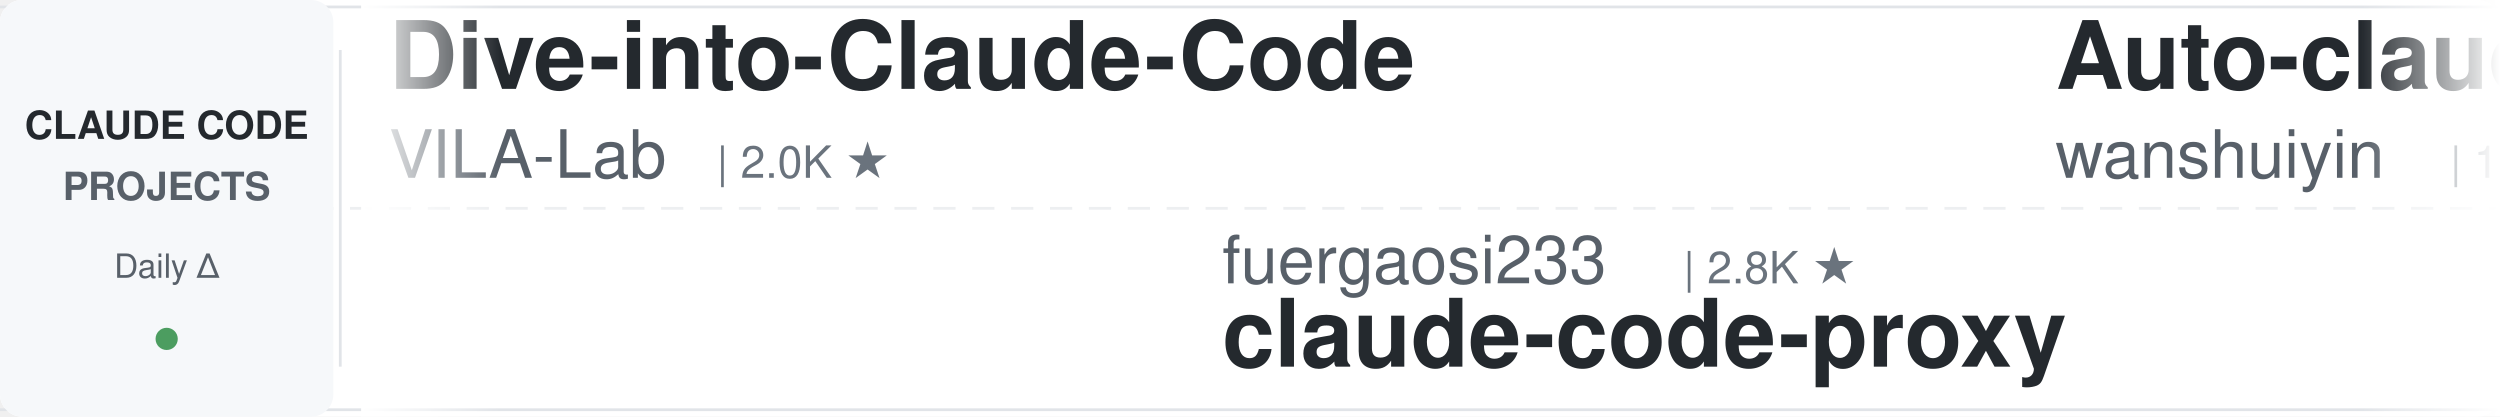
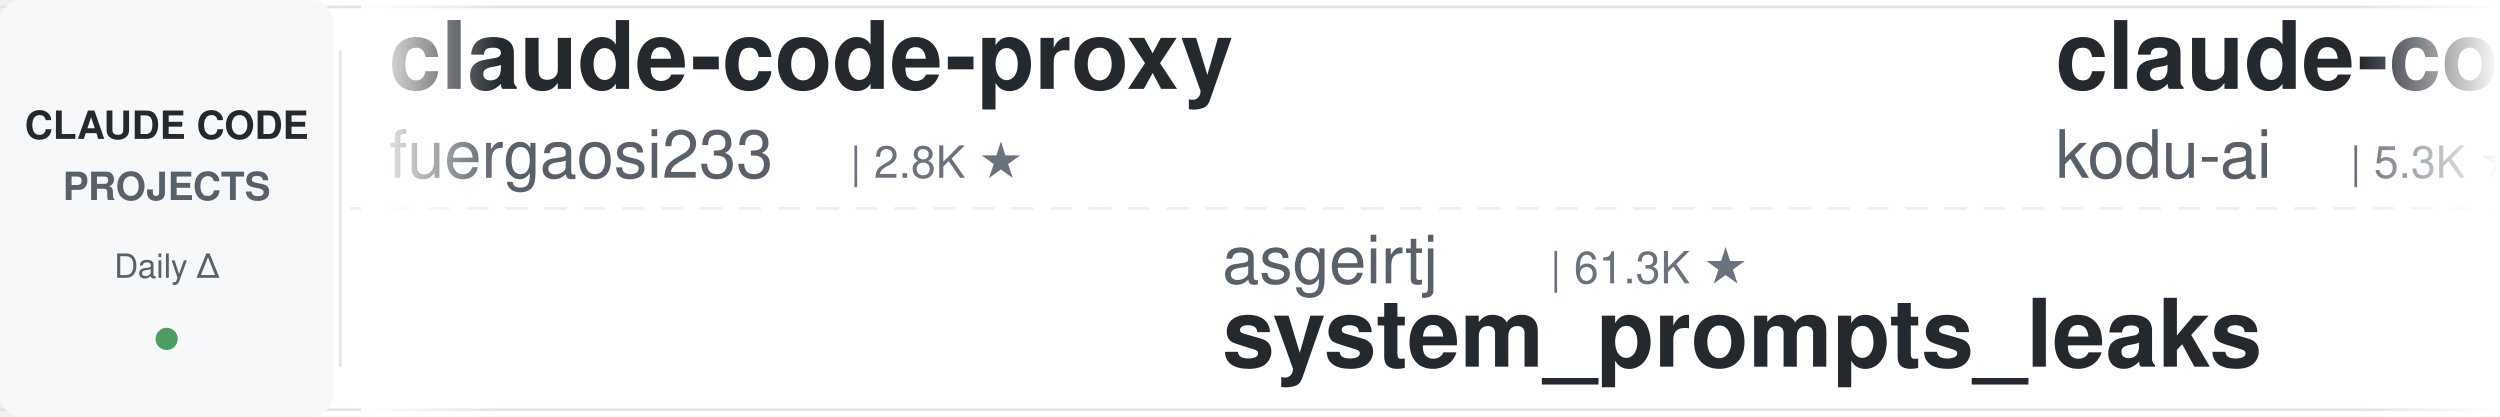
<svg xmlns="http://www.w3.org/2000/svg" width="900" height="150">
  <defs>
    <linearGradient id="leftFade" x1="0%" y1="0%" x2="100%" y2="0%">
      <stop offset="0%" style="stop-color:#ffffff;stop-opacity:1" />
      <stop offset="100%" style="stop-color:#ffffff;stop-opacity:0" />
    </linearGradient>
    <linearGradient id="rightFade" x1="0%" y1="0%" x2="100%" y2="0%">
      <stop offset="0%" style="stop-color:#ffffff;stop-opacity:0" />
      <stop offset="100%" style="stop-color:#ffffff;stop-opacity:1" />
    </linearGradient>
  </defs>
  <rect width="900" height="150" fill="#ffffff" rx="8" />
  <rect x="0" y="2" width="900" height="1" fill="#e1e4e8" />
  <rect x="0" y="147" width="900" height="1" fill="#e1e4e8" />
  <line x1="0" y1="75" x2="900" y2="75" stroke="#e1e4e8" stroke-width="1" stroke-dasharray="8 6" opacity="0.6" />
  <rect x="0" y="0" width="120" height="150" fill="#f6f8fa" rx="8" />
  <text x="60" y="50" font-family="-apple-system, BlinkMacSystemFont, 'Segoe UI', Helvetica, Arial, sans-serif" font-size="14" font-weight="600" fill="#24292e" text-anchor="middle">CLAUDE CODE</text>
  <text x="60" y="72" font-family="-apple-system, BlinkMacSystemFont, 'Segoe UI', Helvetica, Arial, sans-serif" font-size="14" font-weight="600" fill="#586069" text-anchor="middle">PROJECTS</text>
  <text x="60" y="100" font-family="-apple-system, BlinkMacSystemFont, 'Segoe UI', Helvetica, Arial, sans-serif" font-size="12" font-weight="500" fill="#586069" text-anchor="middle">Daily Δ</text>
  <circle cx="60" cy="122" r="4" fill="#22863a" opacity="0.8" />
  <rect x="122" y="18" width="1" height="114" fill="#e1e4e8" />
  <clipPath id="tickerClip">
    <rect x="130" y="0" width="770" height="150" />
  </clipPath>
  <g clip-path="url(#tickerClip)">
    <g id="tickerItems">
      <animateTransform attributeName="transform" attributeType="XML" type="translate" from="0 0" to="-3000 0" dur="54s" repeatCount="indefinite" />
      <g transform="translate(0, 0)">
-         <text x="140" y="32" font-family="-apple-system, BlinkMacSystemFont, 'Segoe UI', Helvetica, Arial, sans-serif" font-size="34" font-weight="600" fill="#24292e">Dive-into-Claude-Code</text>
-         <text x="140" y="64" font-family="-apple-system, BlinkMacSystemFont, 'Segoe UI', Helvetica, Arial, sans-serif" font-size="24" font-weight="400" fill="#586069">VILA-Lab</text>
-         <text x="258" y="64" font-family="-apple-system, BlinkMacSystemFont, 'Segoe UI', Helvetica, Arial, sans-serif" font-size="16" font-weight="500" fill="#6a737d">| 2.0K ★</text>
+         <text x="140" y="32" font-family="-apple-system, BlinkMacSystemFont, 'Segoe UI', Helvetica, Arial, sans-serif" font-size="34" font-weight="600" fill="#24292e">claude-code-proxy</text>
+         <text x="140" y="64" font-family="-apple-system, BlinkMacSystemFont, 'Segoe UI', Helvetica, Arial, sans-serif" font-size="24" font-weight="400" fill="#586069">fuergaosi233</text>
+         <text x="306" y="64" font-family="-apple-system, BlinkMacSystemFont, 'Segoe UI', Helvetica, Arial, sans-serif" font-size="16" font-weight="500" fill="#6a737d">| 2.8K ★</text>
      </g>
      <g transform="translate(300, 0)">
-         <text x="140" y="102" font-family="-apple-system, BlinkMacSystemFont, 'Segoe UI', Helvetica, Arial, sans-serif" font-size="24" font-weight="400" fill="#586069">fuergaosi233</text>
-         <text x="306" y="102" font-family="-apple-system, BlinkMacSystemFont, 'Segoe UI', Helvetica, Arial, sans-serif" font-size="16" font-weight="500" fill="#6a737d">| 2.8K ★</text>
-         <text x="140" y="132" font-family="-apple-system, BlinkMacSystemFont, 'Segoe UI', Helvetica, Arial, sans-serif" font-size="34" font-weight="600" fill="#24292e">claude-code-proxy</text>
+         <text x="140" y="102" font-family="-apple-system, BlinkMacSystemFont, 'Segoe UI', Helvetica, Arial, sans-serif" font-size="24" font-weight="400" fill="#586069">asgeirtj</text>
+         <text x="258" y="102" font-family="-apple-system, BlinkMacSystemFont, 'Segoe UI', Helvetica, Arial, sans-serif" font-size="16" font-weight="500" fill="#6a737d">| 61.3K ★</text>
+         <text x="140" y="132" font-family="-apple-system, BlinkMacSystemFont, 'Segoe UI', Helvetica, Arial, sans-serif" font-size="34" font-weight="600" fill="#24292e">system_prompts_leaks</text>
      </g>
      <g transform="translate(600, 0)">
-         <text x="140" y="32" font-family="-apple-system, BlinkMacSystemFont, 'Segoe UI', Helvetica, Arial, sans-serif" font-size="34" font-weight="600" fill="#24292e">Auto-claude-code-researc...</text>
-         <text x="140" y="64" font-family="-apple-system, BlinkMacSystemFont, 'Segoe UI', Helvetica, Arial, sans-serif" font-size="24" font-weight="400" fill="#586069">wanshuiyin</text>
-         <text x="282" y="64" font-family="-apple-system, BlinkMacSystemFont, 'Segoe UI', Helvetica, Arial, sans-serif" font-size="16" font-weight="500" fill="#6a737d">| 14.0K ★</text>
+         <text x="140" y="32" font-family="-apple-system, BlinkMacSystemFont, 'Segoe UI', Helvetica, Arial, sans-serif" font-size="34" font-weight="600" fill="#24292e">claude-coder</text>
+         <text x="140" y="64" font-family="-apple-system, BlinkMacSystemFont, 'Segoe UI', Helvetica, Arial, sans-serif" font-size="24" font-weight="400" fill="#586069">kodu-ai</text>
+         <text x="246" y="64" font-family="-apple-system, BlinkMacSystemFont, 'Segoe UI', Helvetica, Arial, sans-serif" font-size="16" font-weight="500" fill="#6a737d">| 5.3K ★</text>
      </g>
      <g transform="translate(900, 0)">
-         <text x="140" y="102" font-family="-apple-system, BlinkMacSystemFont, 'Segoe UI', Helvetica, Arial, sans-serif" font-size="24" font-weight="400" fill="#586069">Piebald-AI</text>
-         <text x="282" y="102" font-family="-apple-system, BlinkMacSystemFont, 'Segoe UI', Helvetica, Arial, sans-serif" font-size="16" font-weight="500" fill="#6a737d">| 12.1K ★</text>
-         <text x="140" y="132" font-family="-apple-system, BlinkMacSystemFont, 'Segoe UI', Helvetica, Arial, sans-serif" font-size="34" font-weight="600" fill="#24292e">claude-code-system-promp...</text>
+         <text x="140" y="102" font-family="-apple-system, BlinkMacSystemFont, 'Segoe UI', Helvetica, Arial, sans-serif" font-size="24" font-weight="400" fill="#586069">Yeachan-Heo</text>
+         <text x="294" y="102" font-family="-apple-system, BlinkMacSystemFont, 'Segoe UI', Helvetica, Arial, sans-serif" font-size="16" font-weight="500" fill="#6a737d">| 38.2K ★</text>
+         <text x="140" y="132" font-family="-apple-system, BlinkMacSystemFont, 'Segoe UI', Helvetica, Arial, sans-serif" font-size="34" font-weight="600" fill="#24292e">oh-my-claudecode</text>
      </g>
      <g transform="translate(1200, 0)">
-         <text x="140" y="32" font-family="-apple-system, BlinkMacSystemFont, 'Segoe UI', Helvetica, Arial, sans-serif" font-size="34" font-weight="600" fill="#24292e">claude-code-engineering</text>
-         <text x="140" y="64" font-family="-apple-system, BlinkMacSystemFont, 'Segoe UI', Helvetica, Arial, sans-serif" font-size="24" font-weight="400" fill="#586069">huangjia2019</text>
-         <text x="306" y="64" font-family="-apple-system, BlinkMacSystemFont, 'Segoe UI', Helvetica, Arial, sans-serif" font-size="16" font-weight="500" fill="#6a737d">| 1.0K ★</text>
+         <text x="140" y="32" font-family="-apple-system, BlinkMacSystemFont, 'Segoe UI', Helvetica, Arial, sans-serif" font-size="34" font-weight="600" fill="#24292e">claude-code-spec-workflo...</text>
+         <text x="140" y="64" font-family="-apple-system, BlinkMacSystemFont, 'Segoe UI', Helvetica, Arial, sans-serif" font-size="24" font-weight="400" fill="#586069">Pimzino</text>
+         <text x="246" y="64" font-family="-apple-system, BlinkMacSystemFont, 'Segoe UI', Helvetica, Arial, sans-serif" font-size="16" font-weight="500" fill="#6a737d">| 3.8K ★</text>
      </g>
      <g transform="translate(1500, 0)">
-         <text x="140" y="102" font-family="-apple-system, BlinkMacSystemFont, 'Segoe UI', Helvetica, Arial, sans-serif" font-size="24" font-weight="400" fill="#586069">ykdojo</text>
-         <text x="234" y="102" font-family="-apple-system, BlinkMacSystemFont, 'Segoe UI', Helvetica, Arial, sans-serif" font-size="16" font-weight="500" fill="#6a737d">| 9.5K ★</text>
-         <text x="140" y="132" font-family="-apple-system, BlinkMacSystemFont, 'Segoe UI', Helvetica, Arial, sans-serif" font-size="34" font-weight="600" fill="#24292e">claude-code-tips</text>
+         <text x="140" y="102" font-family="-apple-system, BlinkMacSystemFont, 'Segoe UI', Helvetica, Arial, sans-serif" font-size="24" font-weight="400" fill="#586069">hangsman</text>
+         <text x="258" y="102" font-family="-apple-system, BlinkMacSystemFont, 'Segoe UI', Helvetica, Arial, sans-serif" font-size="16" font-weight="500" fill="#6a737d">| 790 ★</text>
+         <text x="140" y="132" font-family="-apple-system, BlinkMacSystemFont, 'Segoe UI', Helvetica, Arial, sans-serif" font-size="34" font-weight="600" fill="#24292e">claude-code-source</text>
      </g>
      <g transform="translate(1800, 0)">
-         <text x="140" y="32" font-family="-apple-system, BlinkMacSystemFont, 'Segoe UI', Helvetica, Arial, sans-serif" font-size="34" font-weight="600" fill="#24292e">claude-code-from-scratch</text>
-         <text x="140" y="64" font-family="-apple-system, BlinkMacSystemFont, 'Segoe UI', Helvetica, Arial, sans-serif" font-size="24" font-weight="400" fill="#586069">Windy3f3f3f3f</text>
-         <text x="318" y="64" font-family="-apple-system, BlinkMacSystemFont, 'Segoe UI', Helvetica, Arial, sans-serif" font-size="16" font-weight="500" fill="#6a737d">| 2.5K ★</text>
+         <text x="140" y="32" font-family="-apple-system, BlinkMacSystemFont, 'Segoe UI', Helvetica, Arial, sans-serif" font-size="34" font-weight="600" fill="#24292e">claude-code-ultimate-gui...</text>
+         <text x="140" y="64" font-family="-apple-system, BlinkMacSystemFont, 'Segoe UI', Helvetica, Arial, sans-serif" font-size="24" font-weight="400" fill="#586069">FlorianBruniaux</text>
+         <text x="342" y="64" font-family="-apple-system, BlinkMacSystemFont, 'Segoe UI', Helvetica, Arial, sans-serif" font-size="16" font-weight="500" fill="#6a737d">| 5.6K ★</text>
      </g>
      <g transform="translate(2100, 0)">
-         <text x="140" y="102" font-family="-apple-system, BlinkMacSystemFont, 'Segoe UI', Helvetica, Arial, sans-serif" font-size="24" font-weight="400" fill="#586069">darcyegb</text>
-         <text x="258" y="102" font-family="-apple-system, BlinkMacSystemFont, 'Segoe UI', Helvetica, Arial, sans-serif" font-size="16" font-weight="500" fill="#6a737d">| 750 ★</text>
-         <text x="140" y="132" font-family="-apple-system, BlinkMacSystemFont, 'Segoe UI', Helvetica, Arial, sans-serif" font-size="34" font-weight="600" fill="#24292e">ClaudeCodeAgents</text>
+         <text x="140" y="102" font-family="-apple-system, BlinkMacSystemFont, 'Segoe UI', Helvetica, Arial, sans-serif" font-size="24" font-weight="400" fill="#586069">lintsinghua</text>
+         <text x="294" y="102" font-family="-apple-system, BlinkMacSystemFont, 'Segoe UI', Helvetica, Arial, sans-serif" font-size="16" font-weight="500" fill="#6a737d">| 4.0K ★</text>
+         <text x="140" y="132" font-family="-apple-system, BlinkMacSystemFont, 'Segoe UI', Helvetica, Arial, sans-serif" font-size="34" font-weight="600" fill="#24292e">claude-code-book</text>
      </g>
      <g transform="translate(2400, 0)">
-         <text x="140" y="32" font-family="-apple-system, BlinkMacSystemFont, 'Segoe UI', Helvetica, Arial, sans-serif" font-size="34" font-weight="600" fill="#24292e">system_prompts_leaks</text>
-         <text x="140" y="64" font-family="-apple-system, BlinkMacSystemFont, 'Segoe UI', Helvetica, Arial, sans-serif" font-size="24" font-weight="400" fill="#586069">asgeirtj</text>
-         <text x="258" y="64" font-family="-apple-system, BlinkMacSystemFont, 'Segoe UI', Helvetica, Arial, sans-serif" font-size="16" font-weight="500" fill="#6a737d">| 61.2K ★</text>
+         <text x="140" y="32" font-family="-apple-system, BlinkMacSystemFont, 'Segoe UI', Helvetica, Arial, sans-serif" font-size="34" font-weight="600" fill="#24292e">ClaudeCodeAgents</text>
+         <text x="140" y="64" font-family="-apple-system, BlinkMacSystemFont, 'Segoe UI', Helvetica, Arial, sans-serif" font-size="24" font-weight="400" fill="#586069">darcyegb</text>
+         <text x="258" y="64" font-family="-apple-system, BlinkMacSystemFont, 'Segoe UI', Helvetica, Arial, sans-serif" font-size="16" font-weight="500" fill="#6a737d">| 750 ★</text>
      </g>
      <g transform="translate(2700, 0)">
-         <text x="140" y="102" font-family="-apple-system, BlinkMacSystemFont, 'Segoe UI', Helvetica, Arial, sans-serif" font-size="24" font-weight="400" fill="#586069">krusemediallc</text>
-         <text x="318" y="102" font-family="-apple-system, BlinkMacSystemFont, 'Segoe UI', Helvetica, Arial, sans-serif" font-size="16" font-weight="500" fill="#6a737d">| 1.1K ★</text>
-         <text x="140" y="132" font-family="-apple-system, BlinkMacSystemFont, 'Segoe UI', Helvetica, Arial, sans-serif" font-size="34" font-weight="600" fill="#24292e">arcads-claude-code</text>
+         <text x="140" y="102" font-family="-apple-system, BlinkMacSystemFont, 'Segoe UI', Helvetica, Arial, sans-serif" font-size="24" font-weight="400" fill="#586069">Chachamaru127</text>
+         <text x="318" y="102" font-family="-apple-system, BlinkMacSystemFont, 'Segoe UI', Helvetica, Arial, sans-serif" font-size="16" font-weight="500" fill="#6a737d">| 3.0K ★</text>
+         <text x="140" y="132" font-family="-apple-system, BlinkMacSystemFont, 'Segoe UI', Helvetica, Arial, sans-serif" font-size="34" font-weight="600" fill="#24292e">claude-code-harness</text>
      </g>
      <g transform="translate(3000, 0)">
-         <text x="140" y="32" font-family="-apple-system, BlinkMacSystemFont, 'Segoe UI', Helvetica, Arial, sans-serif" font-size="34" font-weight="600" fill="#24292e">Dive-into-Claude-Code</text>
-         <text x="140" y="64" font-family="-apple-system, BlinkMacSystemFont, 'Segoe UI', Helvetica, Arial, sans-serif" font-size="24" font-weight="400" fill="#586069">VILA-Lab</text>
-         <text x="258" y="64" font-family="-apple-system, BlinkMacSystemFont, 'Segoe UI', Helvetica, Arial, sans-serif" font-size="16" font-weight="500" fill="#6a737d">| 2.0K ★</text>
+         <text x="140" y="32" font-family="-apple-system, BlinkMacSystemFont, 'Segoe UI', Helvetica, Arial, sans-serif" font-size="34" font-weight="600" fill="#24292e">claude-code-proxy</text>
+         <text x="140" y="64" font-family="-apple-system, BlinkMacSystemFont, 'Segoe UI', Helvetica, Arial, sans-serif" font-size="24" font-weight="400" fill="#586069">fuergaosi233</text>
+         <text x="306" y="64" font-family="-apple-system, BlinkMacSystemFont, 'Segoe UI', Helvetica, Arial, sans-serif" font-size="16" font-weight="500" fill="#6a737d">| 2.8K ★</text>
      </g>
      <g transform="translate(3300, 0)">
-         <text x="140" y="102" font-family="-apple-system, BlinkMacSystemFont, 'Segoe UI', Helvetica, Arial, sans-serif" font-size="24" font-weight="400" fill="#586069">fuergaosi233</text>
-         <text x="306" y="102" font-family="-apple-system, BlinkMacSystemFont, 'Segoe UI', Helvetica, Arial, sans-serif" font-size="16" font-weight="500" fill="#6a737d">| 2.8K ★</text>
-         <text x="140" y="132" font-family="-apple-system, BlinkMacSystemFont, 'Segoe UI', Helvetica, Arial, sans-serif" font-size="34" font-weight="600" fill="#24292e">claude-code-proxy</text>
+         <text x="140" y="102" font-family="-apple-system, BlinkMacSystemFont, 'Segoe UI', Helvetica, Arial, sans-serif" font-size="24" font-weight="400" fill="#586069">asgeirtj</text>
+         <text x="258" y="102" font-family="-apple-system, BlinkMacSystemFont, 'Segoe UI', Helvetica, Arial, sans-serif" font-size="16" font-weight="500" fill="#6a737d">| 61.3K ★</text>
+         <text x="140" y="132" font-family="-apple-system, BlinkMacSystemFont, 'Segoe UI', Helvetica, Arial, sans-serif" font-size="34" font-weight="600" fill="#24292e">system_prompts_leaks</text>
      </g>
      <g transform="translate(3600, 0)">
-         <text x="140" y="32" font-family="-apple-system, BlinkMacSystemFont, 'Segoe UI', Helvetica, Arial, sans-serif" font-size="34" font-weight="600" fill="#24292e">Auto-claude-code-researc...</text>
-         <text x="140" y="64" font-family="-apple-system, BlinkMacSystemFont, 'Segoe UI', Helvetica, Arial, sans-serif" font-size="24" font-weight="400" fill="#586069">wanshuiyin</text>
-         <text x="282" y="64" font-family="-apple-system, BlinkMacSystemFont, 'Segoe UI', Helvetica, Arial, sans-serif" font-size="16" font-weight="500" fill="#6a737d">| 14.0K ★</text>
+         <text x="140" y="32" font-family="-apple-system, BlinkMacSystemFont, 'Segoe UI', Helvetica, Arial, sans-serif" font-size="34" font-weight="600" fill="#24292e">claude-coder</text>
+         <text x="140" y="64" font-family="-apple-system, BlinkMacSystemFont, 'Segoe UI', Helvetica, Arial, sans-serif" font-size="24" font-weight="400" fill="#586069">kodu-ai</text>
+         <text x="246" y="64" font-family="-apple-system, BlinkMacSystemFont, 'Segoe UI', Helvetica, Arial, sans-serif" font-size="16" font-weight="500" fill="#6a737d">| 5.3K ★</text>
      </g>
      <g transform="translate(3900, 0)">
-         <text x="140" y="102" font-family="-apple-system, BlinkMacSystemFont, 'Segoe UI', Helvetica, Arial, sans-serif" font-size="24" font-weight="400" fill="#586069">Piebald-AI</text>
-         <text x="282" y="102" font-family="-apple-system, BlinkMacSystemFont, 'Segoe UI', Helvetica, Arial, sans-serif" font-size="16" font-weight="500" fill="#6a737d">| 12.1K ★</text>
-         <text x="140" y="132" font-family="-apple-system, BlinkMacSystemFont, 'Segoe UI', Helvetica, Arial, sans-serif" font-size="34" font-weight="600" fill="#24292e">claude-code-system-promp...</text>
+         <text x="140" y="102" font-family="-apple-system, BlinkMacSystemFont, 'Segoe UI', Helvetica, Arial, sans-serif" font-size="24" font-weight="400" fill="#586069">Yeachan-Heo</text>
+         <text x="294" y="102" font-family="-apple-system, BlinkMacSystemFont, 'Segoe UI', Helvetica, Arial, sans-serif" font-size="16" font-weight="500" fill="#6a737d">| 38.2K ★</text>
+         <text x="140" y="132" font-family="-apple-system, BlinkMacSystemFont, 'Segoe UI', Helvetica, Arial, sans-serif" font-size="34" font-weight="600" fill="#24292e">oh-my-claudecode</text>
      </g>
    </g>
  </g>
  <rect x="130" y="0" width="50" height="150" fill="url(#leftFade)" />
  <rect x="850" y="0" width="50" height="150" fill="url(#rightFade)" />
</svg>
